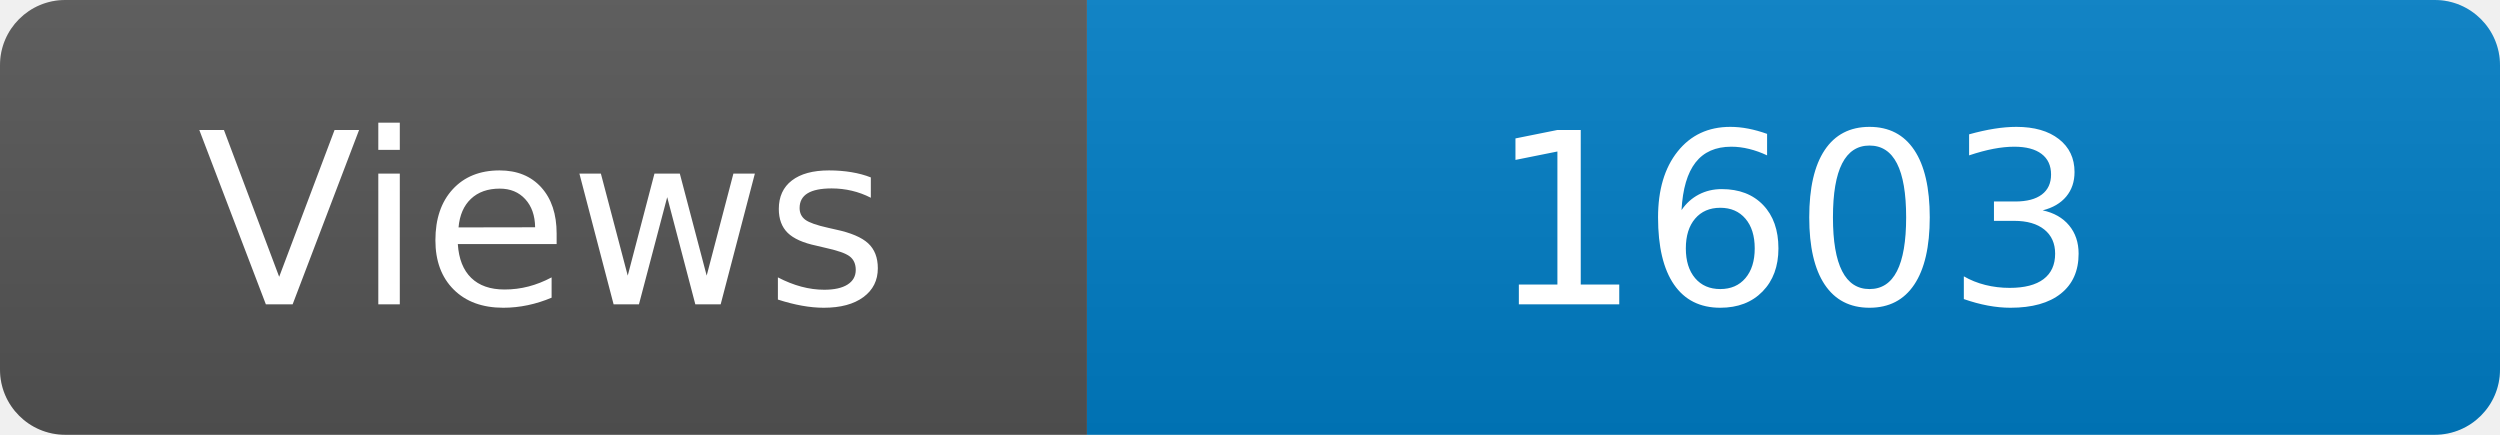
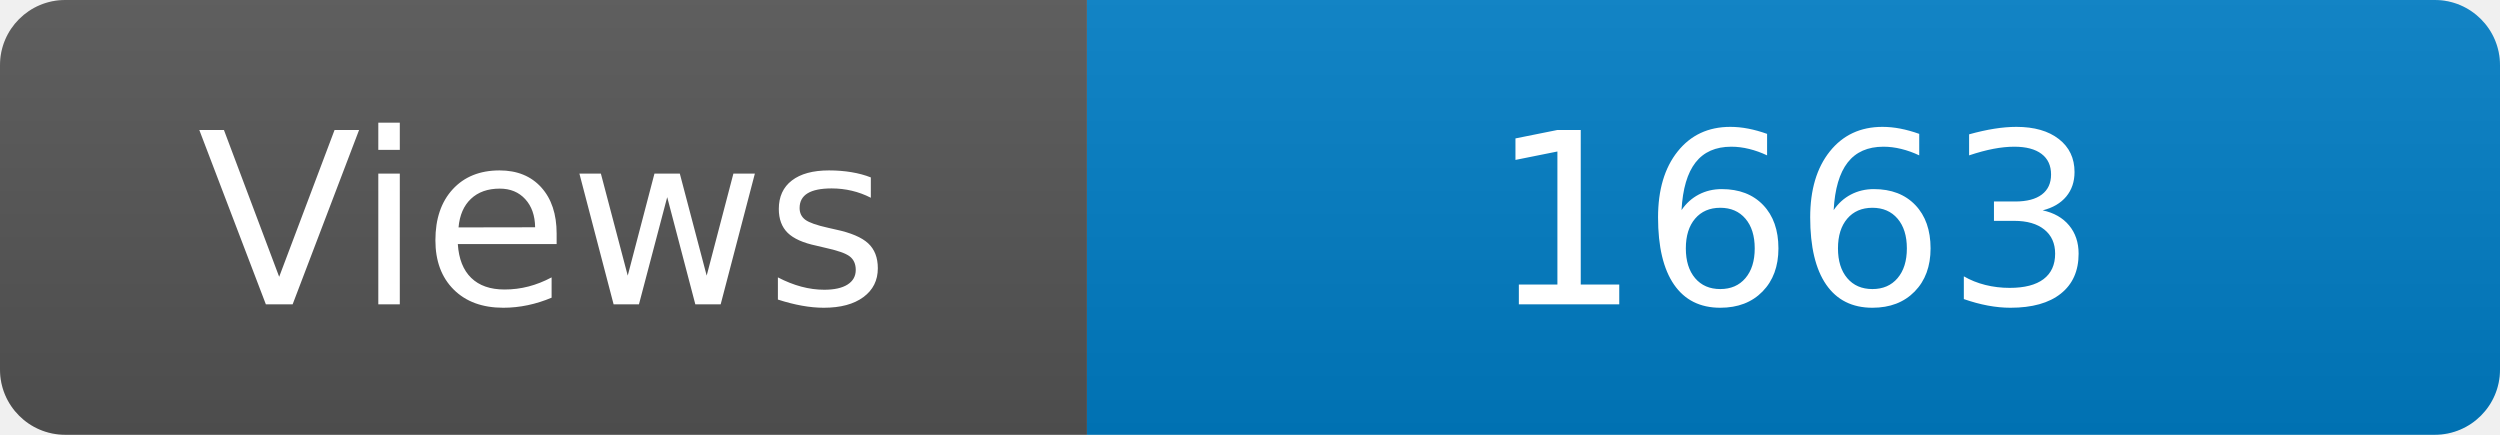
<svg xmlns="http://www.w3.org/2000/svg" width="115" height="20" role="img" aria-label="Maintained?: yes">
  <linearGradient id="s" x2="0" y2="100%">
    <stop offset="0" stop-color="#bbb" stop-opacity=".1" />
    <stop offset="1" stop-opacity=".1" />
  </linearGradient>
  <clipPath id="r">
    <rect width="115" height="20" rx="3" fill="#fff" />
  </clipPath>
  <g clip-path="url(#r)">
    <rect width="50" height="20" fill="#555" />
    <rect x="50" width="160" height="20" fill="#007ec6" />
    <rect width="115" height="20" fill="url(#s)" />
  </g>
  <g fill="#fff" text-anchor="middle" font-family="Verdana,Geneva,DejaVu Sans,sans-serif" font-size="110">
    <text x="250" y="140" transform="scale(.1)" fill="#fff">Views</text>
-     <text x="825" y="140" transform="scale(.1)" fill="#fff">1603</text>
+     <text x="825" y="140" transform="scale(.1)" fill="#fff">1663</text>
  </g>
</svg>
